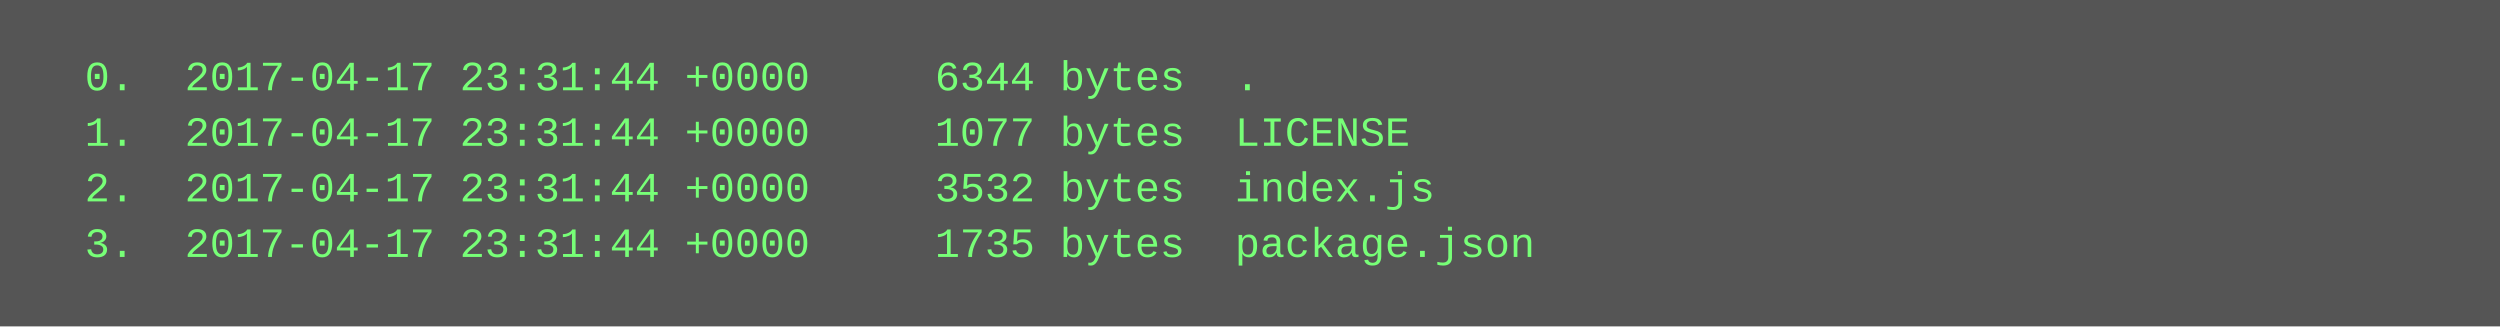
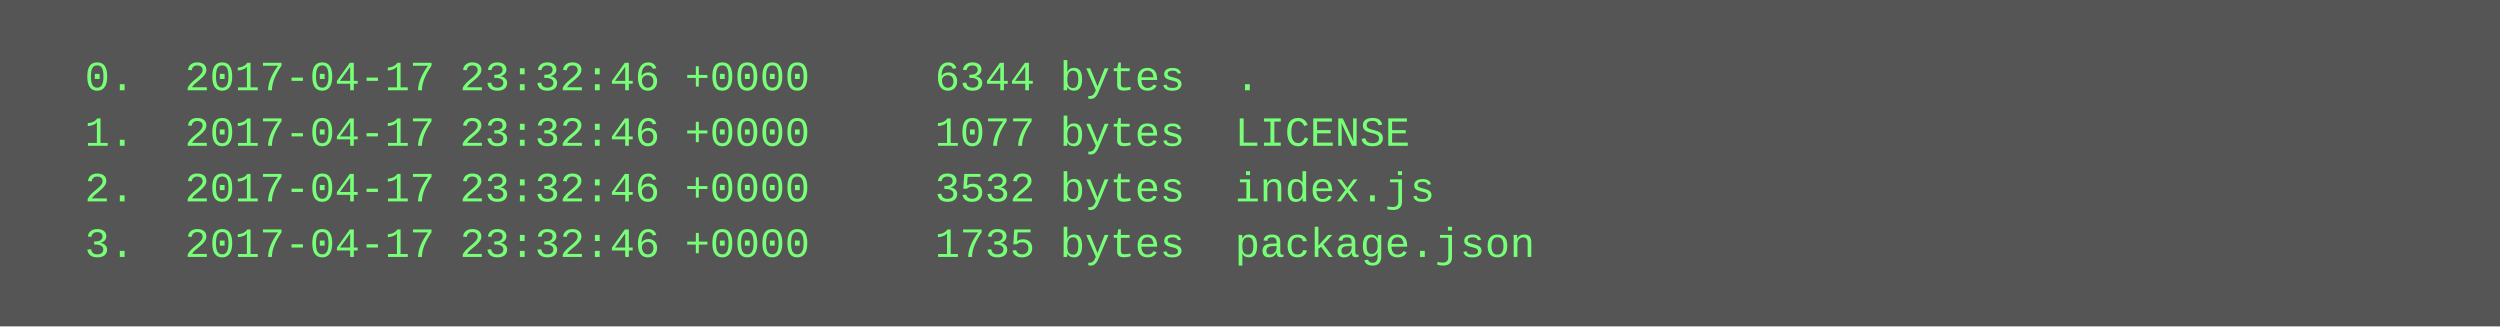
<svg xmlns="http://www.w3.org/2000/svg" height="94" width="720">
  <rect height="94" fill="#555" width="720" />
  <text fill="#7f7" font-family="Courier New" font-size="12" xml:space="preserve">
-     <tspan x="10" y="26">  0.  2017-04-17 23:31:44 +0000     6344 bytes  .</tspan>
-     <tspan x="10" y="42">  1.  2017-04-17 23:31:44 +0000     1077 bytes  LICENSE</tspan>
-     <tspan x="10" y="58">  2.  2017-04-17 23:31:44 +0000     3532 bytes  index.js</tspan>
-     <tspan x="10" y="74">  3.  2017-04-17 23:31:44 +0000     1735 bytes  package.json</tspan>
+     <tspan x="10" y="26">  0.  2017-04-17 23:32:46 +0000     6344 bytes  .</tspan>
+     <tspan x="10" y="42">  1.  2017-04-17 23:32:46 +0000     1077 bytes  LICENSE</tspan>
+     <tspan x="10" y="58">  2.  2017-04-17 23:32:46 +0000     3532 bytes  index.js</tspan>
+     <tspan x="10" y="74">  3.  2017-04-17 23:32:46 +0000     1735 bytes  package.json</tspan>
  </text>
</svg>
